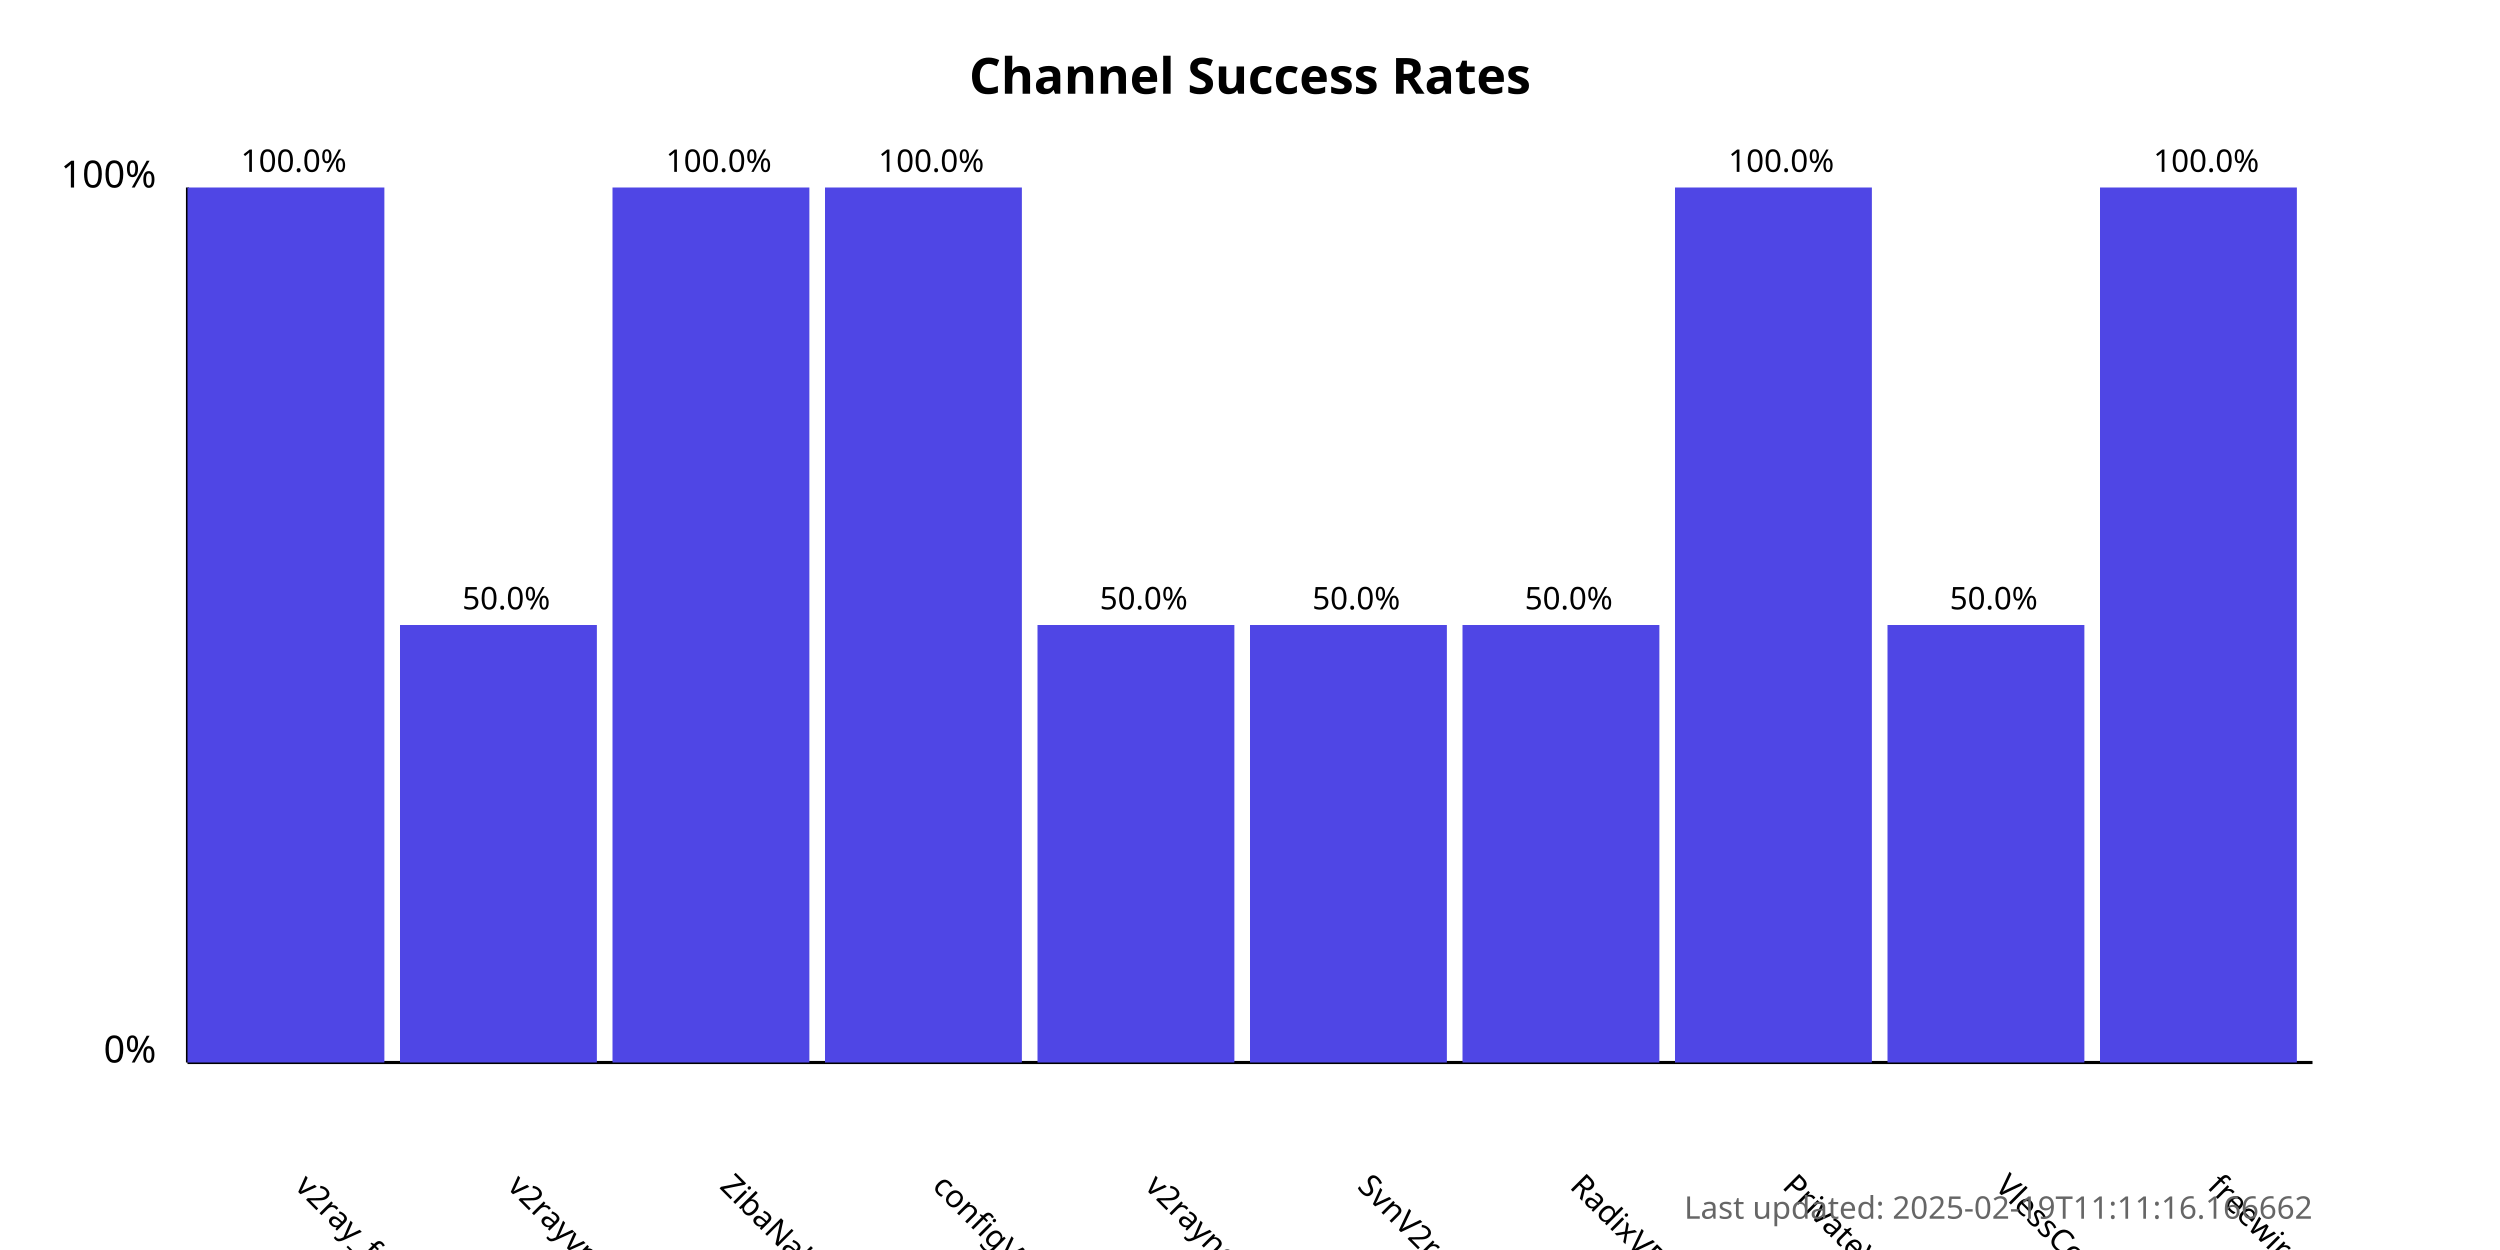
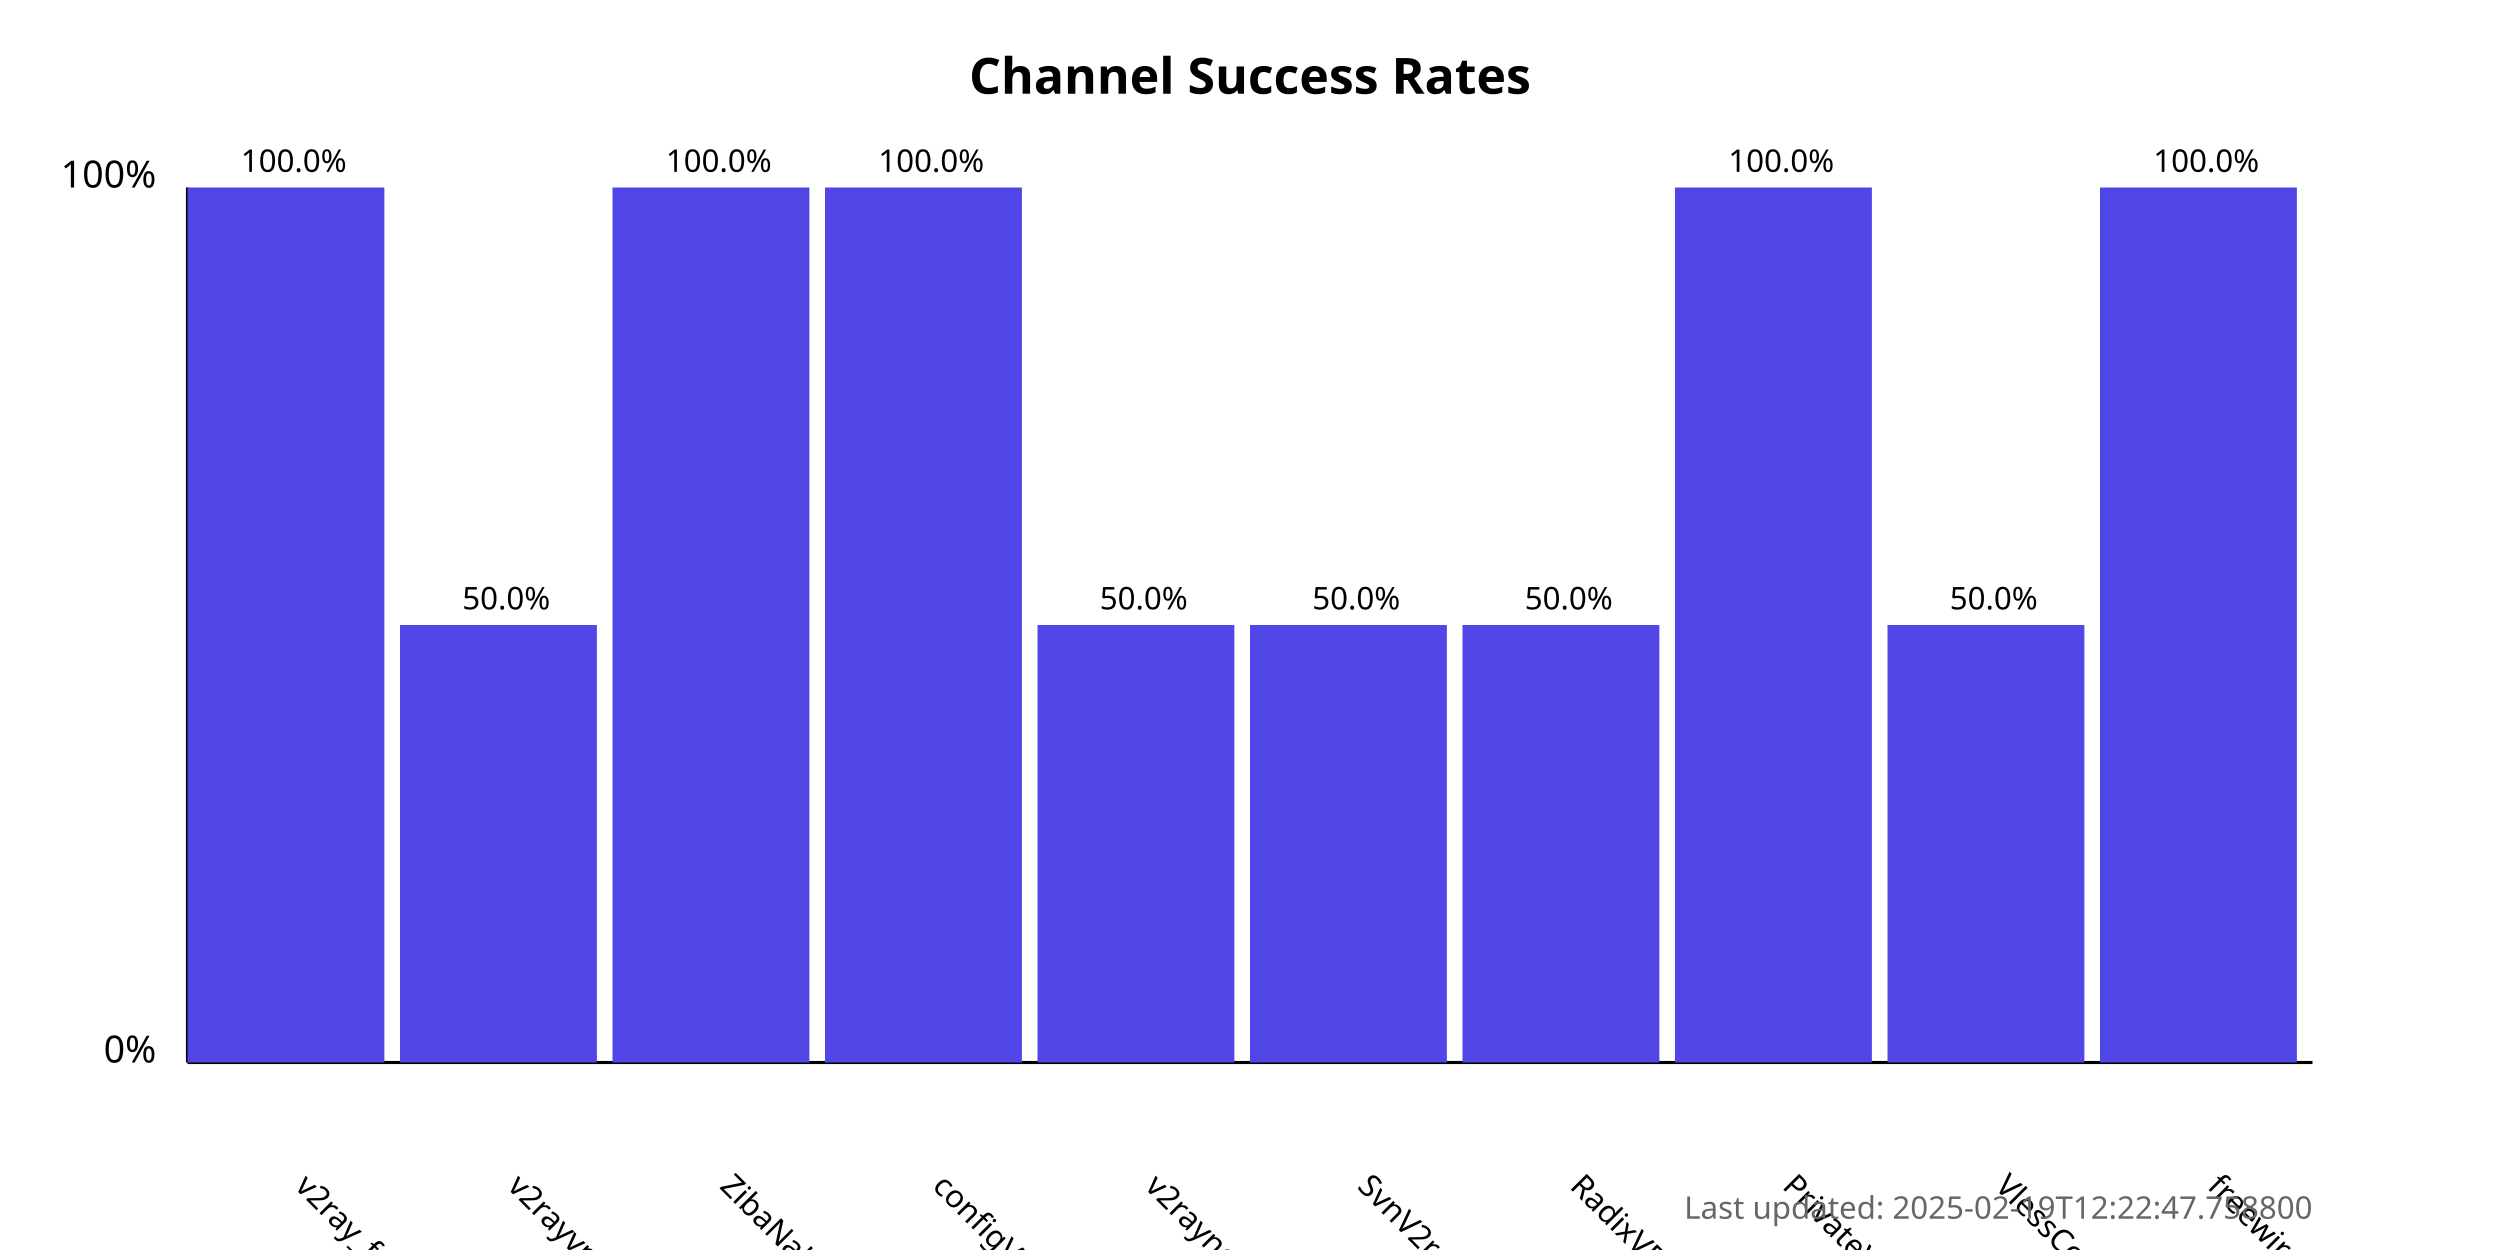
<svg xmlns="http://www.w3.org/2000/svg" width="800" height="400">
  <style>
            .chart-title { font: bold 16px sans-serif; }
            .axis-label { font: 12px sans-serif; }
            .tick-label { font: 10px sans-serif; }
            .bar { fill: #4f46e5; }
            .bar:hover { fill: #6366f1; }
            .timestamp { font: 10px sans-serif; fill: #666; }
        </style>
  <text x="400.0" y="30" text-anchor="middle" class="chart-title">
            Channel Success Rates
        </text>
  <line x1="60" y1="340" x2="60" y2="60" stroke="black" stroke-width="1" />
  <line x1="60" y1="340" x2="740" y2="340" stroke="black" stroke-width="1" />
  <text x="50" y="340" text-anchor="end" class="axis-label">0%</text>
  <text x="50" y="60" text-anchor="end" class="axis-label">100%</text>
  <g>
    <rect x="60" y="60.0" width="63.0" height="280.0" class="bar" />
    <text x="94.0" y="380" transform="rotate(45, 94.0, 380)" text-anchor="start" class="tick-label">
                v2ray_free_conf
            </text>
    <text x="94.0" y="55.0" text-anchor="middle" class="tick-label">
                100.0%
            </text>
  </g>
  <g>
    <rect x="128.0" y="200.0" width="63.0" height="140.0" class="bar" />
    <text x="162.0" y="380" transform="rotate(45, 162.0, 380)" text-anchor="start" class="tick-label">
                v2rayvpno
            </text>
    <text x="162.0" y="195.0" text-anchor="middle" class="tick-label">
                50.0%
            </text>
  </g>
  <g>
    <rect x="196.0" y="60.0" width="63.0" height="280.0" class="bar" />
    <text x="230.0" y="380" transform="rotate(45, 230.0, 380)" text-anchor="start" class="tick-label">
                ZibaNabz
            </text>
    <text x="230.0" y="55.0" text-anchor="middle" class="tick-label">
                100.0%
            </text>
  </g>
  <g>
    <rect x="264.0" y="60.0" width="63.0" height="280.0" class="bar" />
    <text x="298.0" y="380" transform="rotate(45, 298.0, 380)" text-anchor="start" class="tick-label">
                configV2rayForFree
            </text>
    <text x="298.0" y="55.0" text-anchor="middle" class="tick-label">
                100.0%
            </text>
  </g>
  <g>
    <rect x="332.0" y="200.0" width="63.0" height="140.0" class="bar" />
    <text x="366.0" y="380" transform="rotate(45, 366.0, 380)" text-anchor="start" class="tick-label">
                v2rayngvpn
            </text>
    <text x="366.0" y="195.0" text-anchor="middle" class="tick-label">
                50.0%
            </text>
  </g>
  <g>
    <rect x="400.0" y="200.0" width="63.0" height="140.0" class="bar" />
    <text x="434.0" y="380" transform="rotate(45, 434.0, 380)" text-anchor="start" class="tick-label">
                SvnV2ray
            </text>
    <text x="434.0" y="195.0" text-anchor="middle" class="tick-label">
                50.0%
            </text>
  </g>
  <g>
    <rect x="468.0" y="200.0" width="63.0" height="140.0" class="bar" />
    <text x="502.0" y="380" transform="rotate(45, 502.0, 380)" text-anchor="start" class="tick-label">
                RadixVPN
            </text>
    <text x="502.0" y="195.0" text-anchor="middle" class="tick-label">
                50.0%
            </text>
  </g>
  <g>
    <rect x="536.0" y="60.0" width="63.0" height="280.0" class="bar" />
    <text x="570.0" y="380" transform="rotate(45, 570.0, 380)" text-anchor="start" class="tick-label">
                PrivateVPNs
            </text>
    <text x="570.0" y="55.0" text-anchor="middle" class="tick-label">
                100.0%
            </text>
  </g>
  <g>
    <rect x="604.0" y="200.0" width="63.0" height="140.0" class="bar" />
    <text x="638.0" y="380" transform="rotate(45, 638.0, 380)" text-anchor="start" class="tick-label">
                VlessConfig
            </text>
    <text x="638.0" y="195.0" text-anchor="middle" class="tick-label">
                50.0%
            </text>
  </g>
  <g>
    <rect x="672.0" y="60.0" width="63.0" height="280.0" class="bar" />
    <text x="706.0" y="380" transform="rotate(45, 706.0, 380)" text-anchor="start" class="tick-label">
                freewireguard
            </text>
    <text x="706.0" y="55.0" text-anchor="middle" class="tick-label">
                100.0%
            </text>
  </g>
  <text x="740" y="390" text-anchor="end" class="timestamp">
-             Last updated: 2025-02-19T11:11:16.166662
+             Last updated: 2025-02-19T12:22:47.758800
        </text>
</svg>
